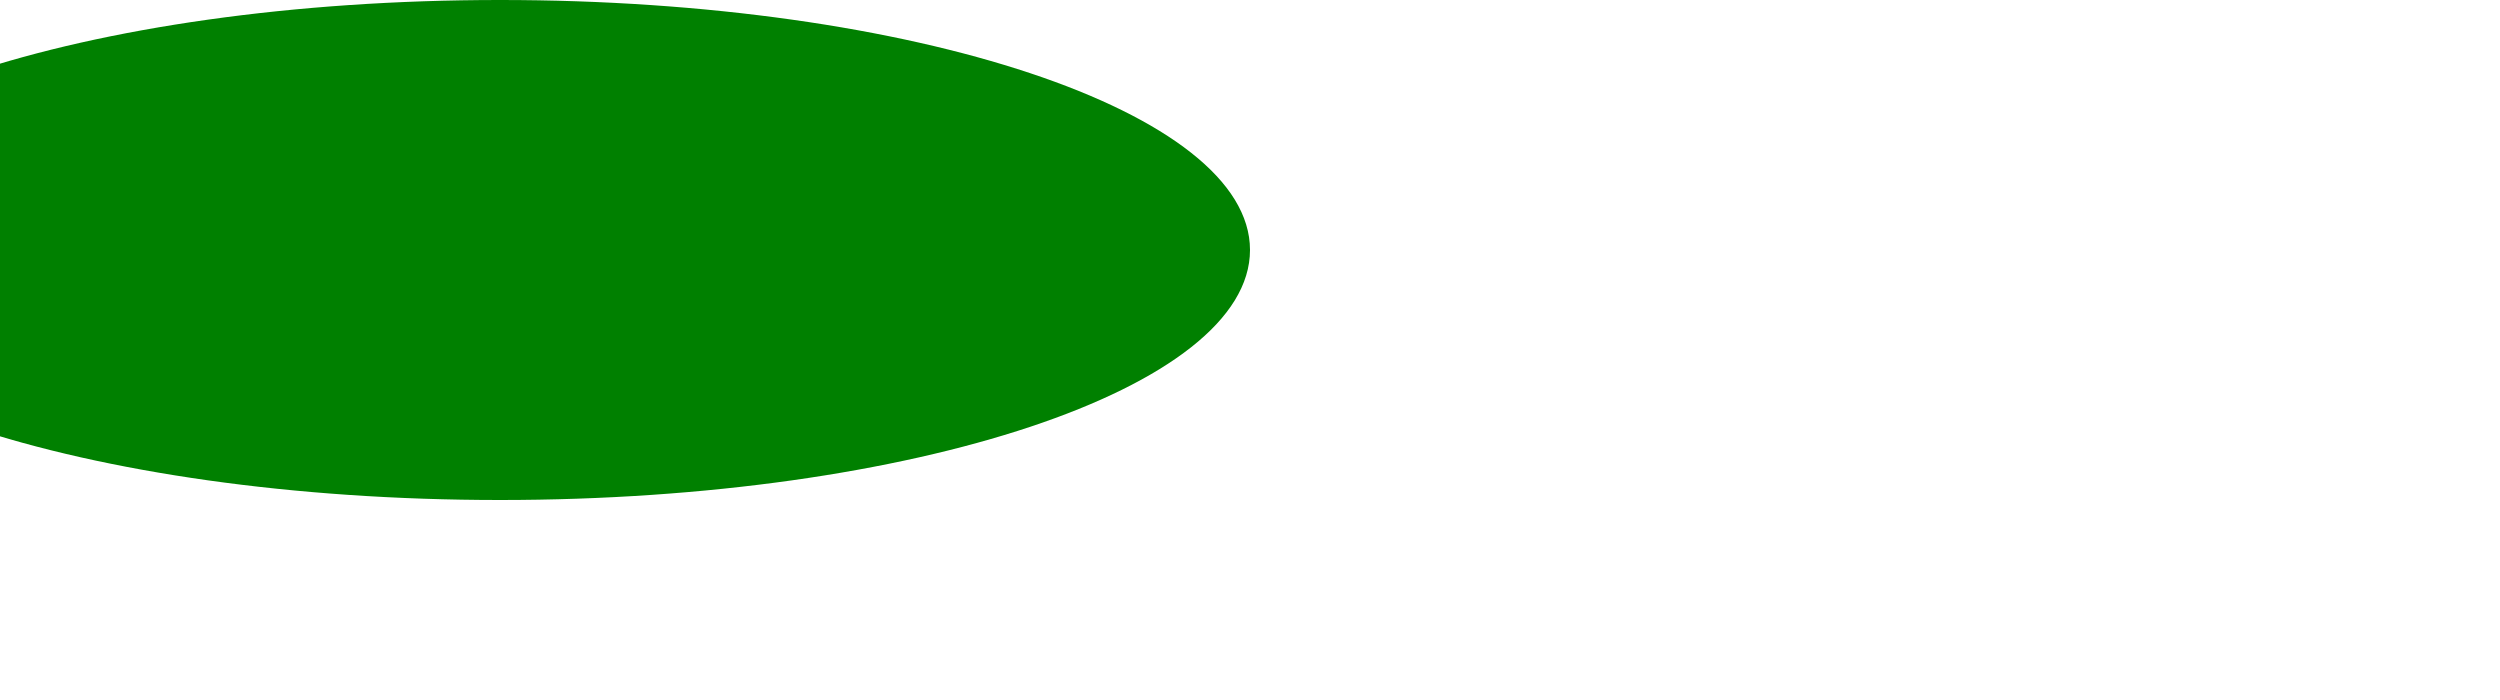
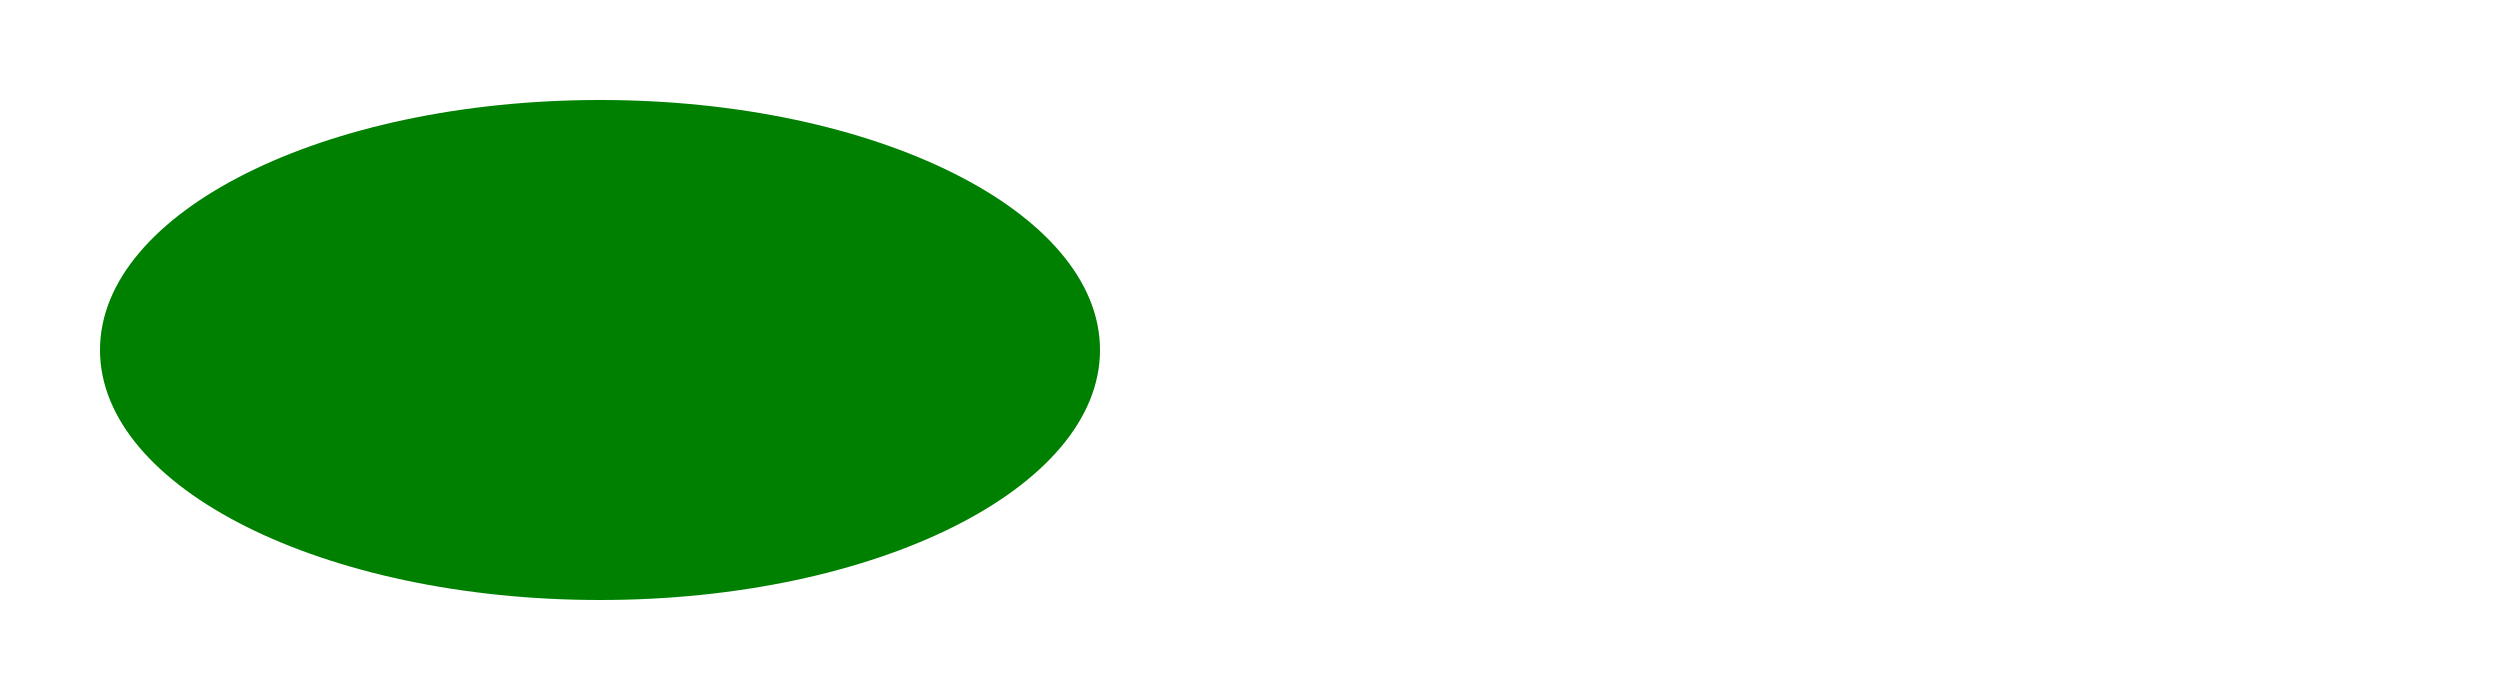
<svg xmlns="http://www.w3.org/2000/svg" height="140" width="500">
-   <ellipse rx="150" ry="50" cx="100" cy="50" fill="green" />
+   <ellipse rx="100" ry="50" cx="120" cy="70" fill="green" />
</svg>
